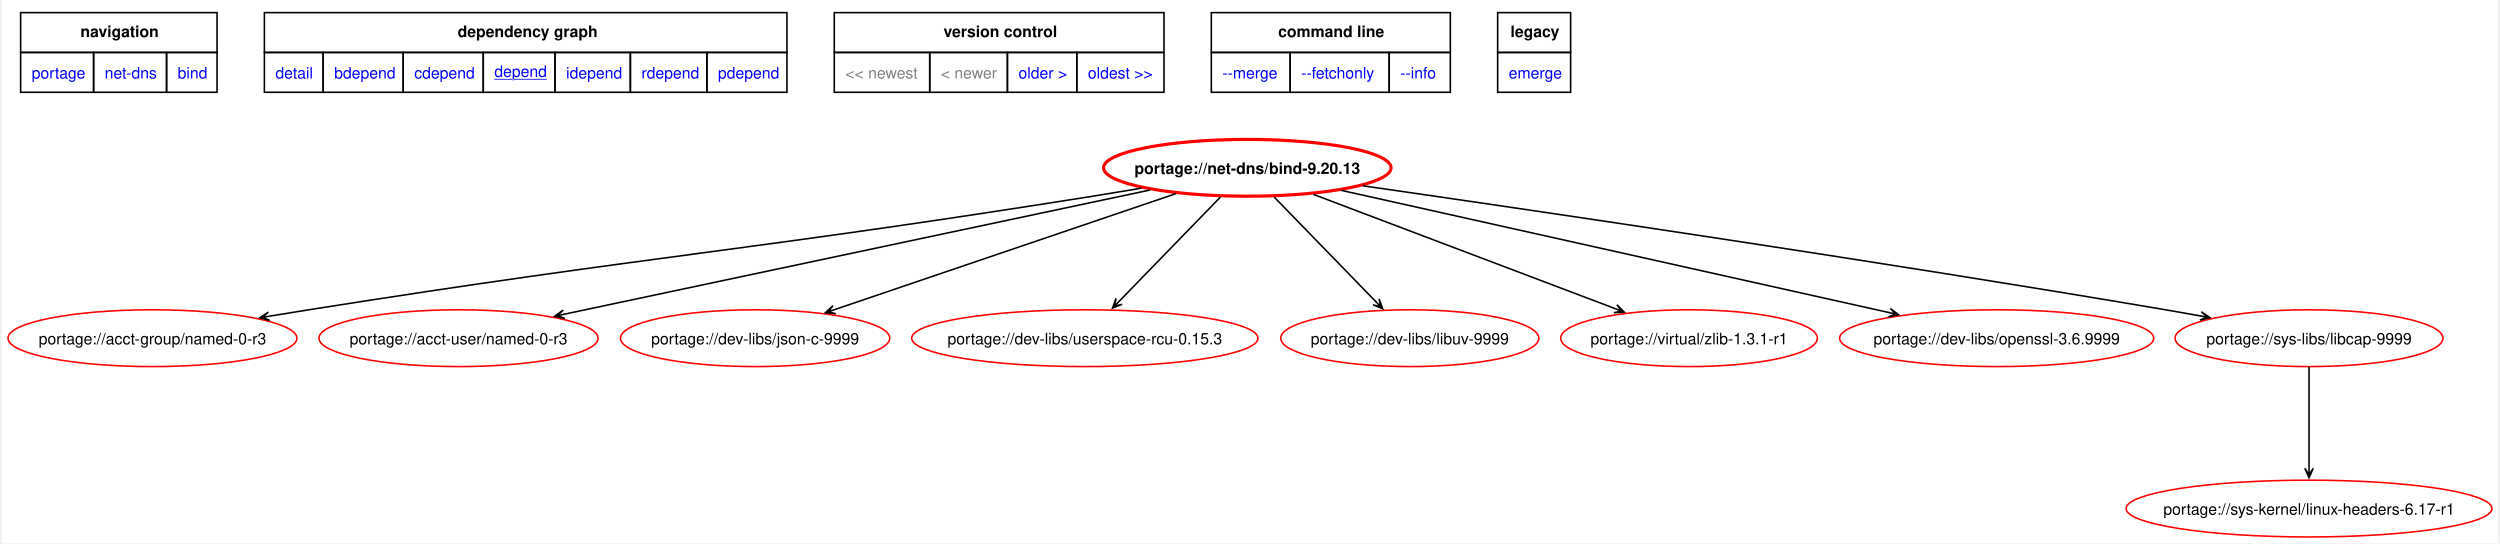
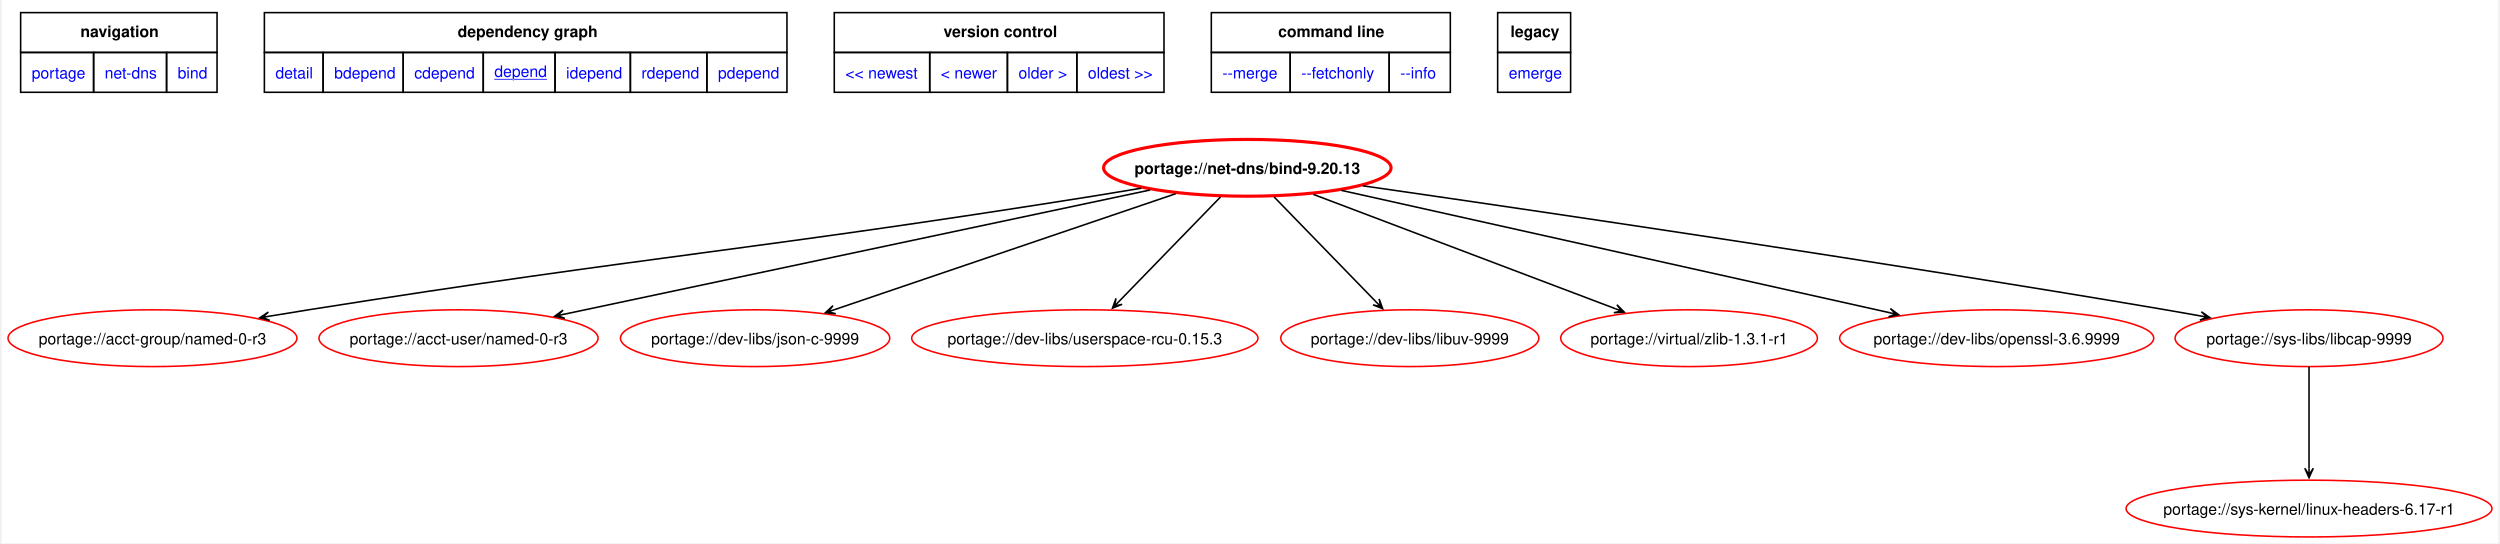
<svg xmlns="http://www.w3.org/2000/svg" xmlns:xlink="http://www.w3.org/1999/xlink" width="1583pt" height="344pt" viewBox="0.00 0.00 1582.54 344.37">
  <g id="graph0" class="graph" transform="scale(1 1) rotate(0) translate(4 340.37)">
    <polygon fill="white" stroke="none" points="-4,4 -4,-340.37 1578.54,-340.37 1578.54,4 -4,4" />
    <polygon fill="none" stroke="black" points="8,-307.12 8,-332.37 132.5,-332.37 132.5,-307.12 8,-307.12" />
    <text text-anchor="start" x="45.88" y="-316.87" font-family="Helvetica,sans-Serif" font-weight="bold" font-size="10.00">navigation</text>
    <polygon fill="none" stroke="black" points="162.5,-307.12 162.5,-332.37 493.75,-332.37 493.75,-307.12 162.5,-307.12" />
    <text text-anchor="start" x="285" y="-316.87" font-family="Helvetica,sans-Serif" font-weight="bold" font-size="10.00">dependency graph</text>
    <polygon fill="none" stroke="black" points="523.75,-307.12 523.75,-332.37 732.75,-332.37 732.75,-307.12 523.75,-307.12" />
    <text text-anchor="start" x="593" y="-316.87" font-family="Helvetica,sans-Serif" font-weight="bold" font-size="10.00">version control</text>
    <polygon fill="none" stroke="black" points="762.75,-307.12 762.75,-332.37 914.25,-332.37 914.25,-307.12 762.75,-307.12" />
    <text text-anchor="start" x="805.12" y="-316.87" font-family="Helvetica,sans-Serif" font-weight="bold" font-size="10.00">command line</text>
    <polygon fill="none" stroke="black" points="944.25,-307.12 944.25,-332.37 990.5,-332.37 990.5,-307.12 944.25,-307.12" />
    <text text-anchor="start" x="952.38" y="-316.87" font-family="Helvetica,sans-Serif" font-weight="bold" font-size="10.00">legacy</text>
    <g id="a_graph0_0">
      <a xlink:href="../index.html" xlink:title="repository">
        <polygon fill="none" stroke="black" points="8,-281.87 8,-307.12 54.25,-307.12 54.25,-281.87 8,-281.87" />
        <text text-anchor="start" x="15" y="-290.62" font-family="Helvetica,sans-Serif" font-size="10.00" fill="blue">portage</text>
      </a>
    </g>
    <g id="a_graph0_1">
      <a xlink:href="./index.html" xlink:title="repository">
        <polygon fill="none" stroke="black" points="54.25,-281.87 54.25,-307.12 100.5,-307.12 100.5,-281.87 54.25,-281.87" />
        <text text-anchor="start" x="61.25" y="-290.62" font-family="Helvetica,sans-Serif" font-size="10.00" fill="blue">net-dns</text>
      </a>
    </g>
    <g id="a_graph0_2">
      <a xlink:href="./bind.html" xlink:title="repository">
        <polygon fill="none" stroke="black" points="100.5,-281.87 100.5,-307.12 132.5,-307.12 132.5,-281.87 100.5,-281.87" />
        <text text-anchor="start" x="107.5" y="-290.62" font-family="Helvetica,sans-Serif" font-size="10.00" fill="blue">bind</text>
      </a>
    </g>
    <g id="a_graph0_3">
      <a xlink:href="../net-dns/bind-9.20.13.svg" xlink:title="portage://net-dns/bind-9.20.13">
        <polygon fill="none" stroke="black" points="162.5,-281.87 162.5,-307.12 199.75,-307.12 199.75,-281.87 162.5,-281.87" />
        <text text-anchor="start" x="169.5" y="-290.62" font-family="Helvetica,sans-Serif" font-size="10.00" fill="blue">detail</text>
      </a>
    </g>
    <g id="a_graph0_4">
      <a xlink:href="../net-dns/bind-9.20.13-bdepend.svg" xlink:title="portage://net-dns/bind-9.20.13">
        <polygon fill="none" stroke="black" points="199.75,-281.87 199.75,-307.12 250.5,-307.12 250.5,-281.87 199.75,-281.87" />
        <text text-anchor="start" x="206.75" y="-290.62" font-family="Helvetica,sans-Serif" font-size="10.00" fill="blue">bdepend</text>
      </a>
    </g>
    <g id="a_graph0_5">
      <a xlink:href="../net-dns/bind-9.20.13-cdepend.svg" xlink:title="portage://net-dns/bind-9.20.13">
        <polygon fill="none" stroke="black" points="250.5,-281.87 250.5,-307.12 301.25,-307.12 301.25,-281.87 250.5,-281.87" />
        <text text-anchor="start" x="257.5" y="-290.62" font-family="Helvetica,sans-Serif" font-size="10.00" fill="blue">cdepend</text>
      </a>
    </g>
    <g id="a_graph0_6">
      <a xlink:href="../net-dns/bind-9.20.13-depend.svg" xlink:title="portage://net-dns/bind-9.20.13">
        <polygon fill="none" stroke="black" points="301.25,-281.87 301.25,-307.12 346.75,-307.12 346.75,-281.87 301.25,-281.87" />
        <text text-anchor="start" x="308.25" y="-291.62" font-family="Helvetica,sans-Serif" text-decoration="underline" font-size="10.00" fill="blue">depend</text>
      </a>
    </g>
    <g id="a_graph0_7">
      <a xlink:href="../net-dns/bind-9.20.13-idepend.svg" xlink:title="portage://net-dns/bind-9.20.13">
        <polygon fill="none" stroke="black" points="346.75,-281.87 346.75,-307.12 394.5,-307.12 394.5,-281.87 346.75,-281.87" />
        <text text-anchor="start" x="353.75" y="-290.62" font-family="Helvetica,sans-Serif" font-size="10.00" fill="blue">idepend</text>
      </a>
    </g>
    <g id="a_graph0_8">
      <a xlink:href="../net-dns/bind-9.20.13-rdepend.svg" xlink:title="portage://net-dns/bind-9.20.13">
        <polygon fill="none" stroke="black" points="394.5,-281.87 394.5,-307.12 443,-307.12 443,-281.87 394.5,-281.87" />
        <text text-anchor="start" x="401.5" y="-290.62" font-family="Helvetica,sans-Serif" font-size="10.00" fill="blue">rdepend</text>
      </a>
    </g>
    <g id="a_graph0_9">
      <a xlink:href="../net-dns/bind-9.20.13-pdepend.svg" xlink:title="portage://net-dns/bind-9.20.13">
        <polygon fill="none" stroke="black" points="443,-281.87 443,-307.12 493.75,-307.12 493.75,-281.87 443,-281.87" />
        <text text-anchor="start" x="450" y="-290.62" font-family="Helvetica,sans-Serif" font-size="10.00" fill="blue">pdepend</text>
      </a>
    </g>
-     <polygon fill="none" stroke="black" points="523.75,-281.87 523.75,-307.12 584.25,-307.12 584.25,-281.87 523.75,-281.87" />
-     <text text-anchor="start" x="530.75" y="-290.62" font-family="Helvetica,sans-Serif" font-size="10.00" fill="gray">&lt;&lt; newest</text>
-     <polygon fill="none" stroke="black" points="584.25,-281.87 584.25,-307.12 633.5,-307.12 633.5,-281.87 584.25,-281.87" />
-     <text text-anchor="start" x="591.25" y="-290.62" font-family="Helvetica,sans-Serif" font-size="10.00" fill="gray">&lt; newer</text>
    <g id="a_graph0_10">
-       <a xlink:href="../net-dns/bind-9.20.11-depend.svg" xlink:title="portage://net-dns/bind-9.20.11">
+       <a xlink:href="../net-dns/bind-9.20.16-depend.svg" xlink:title="portage://net-dns/bind-9.20.16">
+         <polygon fill="none" stroke="black" points="523.75,-281.87 523.75,-307.12 584.25,-307.12 584.25,-281.87 523.75,-281.87" />
+         <text text-anchor="start" x="530.75" y="-290.62" font-family="Helvetica,sans-Serif" font-size="10.00" fill="blue">&lt;&lt; newest</text>
+       </a>
+     </g>
+     <g id="a_graph0_11">
+       <a xlink:href="../net-dns/bind-9.20.16-depend.svg" xlink:title="portage://net-dns/bind-9.20.16">
+         <polygon fill="none" stroke="black" points="584.25,-281.87 584.25,-307.12 633.5,-307.12 633.5,-281.87 584.25,-281.87" />
+         <text text-anchor="start" x="591.25" y="-290.62" font-family="Helvetica,sans-Serif" font-size="10.00" fill="blue">&lt; newer</text>
+       </a>
+     </g>
+     <g id="a_graph0_12">
+       <a xlink:href="../net-dns/bind-9.18.42-depend.svg" xlink:title="portage://net-dns/bind-9.18.42">
        <polygon fill="none" stroke="black" points="633.5,-281.87 633.5,-307.12 677.5,-307.12 677.5,-281.87 633.5,-281.87" />
        <text text-anchor="start" x="640.5" y="-290.62" font-family="Helvetica,sans-Serif" font-size="10.00" fill="blue">older &gt;</text>
      </a>
    </g>
-     <g id="a_graph0_11">
-       <a xlink:href="../net-dns/bind-9.18.29-r4-depend.svg" xlink:title="portage://net-dns/bind-9.18.29-r4">
+     <g id="a_graph0_13">
+       <a xlink:href="../net-dns/bind-9.18.38-depend.svg" xlink:title="portage://net-dns/bind-9.18.38">
        <polygon fill="none" stroke="black" points="677.5,-281.87 677.5,-307.12 732.75,-307.12 732.75,-281.87 677.5,-281.87" />
        <text text-anchor="start" x="684.5" y="-290.62" font-family="Helvetica,sans-Serif" font-size="10.00" fill="blue">oldest &gt;&gt;</text>
      </a>
    </g>
-     <g id="a_graph0_12">
+     <g id="a_graph0_14">
      <a xlink:href="../net-dns/bind-9.20.13-merge.svg" xlink:title="portage://net-dns/bind-9.20.13">
        <polygon fill="none" stroke="black" points="762.75,-281.87 762.75,-307.12 812.75,-307.12 812.75,-281.87 762.75,-281.87" />
        <text text-anchor="start" x="769.75" y="-290.62" font-family="Helvetica,sans-Serif" font-size="10.00" fill="blue">--merge </text>
      </a>
    </g>
-     <g id="a_graph0_13">
+     <g id="a_graph0_15">
      <a xlink:href="../net-dns/bind-9.20.13-fetchonly.svg" xlink:title="portage://net-dns/bind-9.20.13">
        <polygon fill="none" stroke="black" points="812.75,-281.87 812.75,-307.12 875.5,-307.12 875.5,-281.87 812.75,-281.87" />
        <text text-anchor="start" x="819.75" y="-290.62" font-family="Helvetica,sans-Serif" font-size="10.00" fill="blue">--fetchonly </text>
      </a>
    </g>
-     <g id="a_graph0_14">
+     <g id="a_graph0_16">
      <a xlink:href="../net-dns/bind-9.20.13-info.svg" xlink:title="portage://net-dns/bind-9.20.13">
        <polygon fill="none" stroke="black" points="875.5,-281.87 875.5,-307.12 914.25,-307.12 914.25,-281.87 875.5,-281.87" />
        <text text-anchor="start" x="882.5" y="-290.62" font-family="Helvetica,sans-Serif" font-size="10.00" fill="blue">--info </text>
      </a>
    </g>
-     <g id="a_graph0_15">
+     <g id="a_graph0_17">
      <a xlink:href="../net-dns/bind-9.20.13-emerge.svg" xlink:title="portage://net-dns/bind-9.20.13">
        <polygon fill="none" stroke="black" points="944.25,-281.87 944.25,-307.12 990.5,-307.12 990.5,-281.87 944.25,-281.87" />
        <text text-anchor="start" x="951.25" y="-290.62" font-family="Helvetica,sans-Serif" font-size="10.00" fill="blue">emerge</text>
      </a>
    </g>
    <g id="node2" class="node">
      <g id="a_node2">
        <a xlink:href="../net-dns/bind-9.20.13-depend.svg" xlink:title="portage://net-dns/bind-9.20.13">
          <ellipse fill="none" stroke="red" stroke-width="2" cx="785.57" cy="-234" rx="91.12" ry="18" />
          <text text-anchor="middle" x="785.57" y="-230.12" font-family="Helvetica,sans-Serif" font-weight="bold" font-size="10.00">portage://net-dns/bind-9.20.13</text>
        </a>
      </g>
    </g>
    <g id="node3" class="node">
      <g id="a_node3">
        <a xlink:href="../acct-group/named-0-r3-depend.svg" xlink:title="portage://acct-group/named-0-r3">
          <ellipse fill="none" stroke="red" cx="91.57" cy="-126" rx="91.57" ry="18" />
          <text text-anchor="middle" x="91.57" y="-122.12" font-family="Helvetica,sans-Serif" font-size="10.00">portage://acct-group/named-0-r3</text>
        </a>
      </g>
    </g>
    <g id="edge2" class="edge">
      <path fill="none" stroke="black" d="M718.39,-221.09C708.08,-219.34 697.54,-217.59 687.57,-216 467.14,-180.92 411.02,-178.89 190.57,-144 182.42,-142.71 173.91,-141.32 165.45,-139.91" />
      <polygon fill="black" stroke="black" points="159.56,-138.92 165.92,-137.25 161.32,-139.21 165.48,-139.91 165.48,-139.91 165.48,-139.91 161.32,-139.21 165.03,-142.57 159.56,-138.92" />
    </g>
    <g id="node4" class="node">
      <g id="a_node4">
        <a xlink:href="../acct-user/named-0-r3-depend.svg" xlink:title="portage://acct-user/named-0-r3">
          <ellipse fill="none" stroke="red" cx="285.57" cy="-126" rx="88.46" ry="18" />
          <text text-anchor="middle" x="285.57" y="-122.12" font-family="Helvetica,sans-Serif" font-size="10.00">portage://acct-user/named-0-r3</text>
        </a>
      </g>
    </g>
    <g id="edge3" class="edge">
      <path fill="none" stroke="black" d="M724,-219.95C629.56,-199.93 449.65,-161.79 352.23,-141.13" />
      <polygon fill="black" stroke="black" points="346.55,-139.93 352.98,-138.53 348.29,-140.3 352.42,-141.17 352.42,-141.17 352.42,-141.17 348.29,-140.3 351.86,-143.81 346.55,-139.93" />
    </g>
    <g id="node5" class="node">
      <g id="a_node5">
        <a xlink:href="../dev-libs/json-c-9999-depend.svg" xlink:title="portage://dev-libs/json-c-9999">
          <ellipse fill="none" stroke="red" cx="473.57" cy="-126" rx="85.35" ry="18" />
          <text text-anchor="middle" x="473.57" y="-122.12" font-family="Helvetica,sans-Serif" font-size="10.00">portage://dev-libs/json-c-9999</text>
        </a>
      </g>
    </g>
    <g id="edge4" class="edge">
      <path fill="none" stroke="black" d="M740.2,-217.59C682.59,-198.01 583.51,-164.35 523.71,-144.04" />
      <polygon fill="black" stroke="black" points="518.13,-142.14 524.68,-141.51 519.82,-142.71 523.81,-144.07 523.81,-144.07 523.81,-144.07 519.82,-142.71 522.94,-146.63 518.13,-142.14" />
    </g>
    <g id="node6" class="node">
      <g id="a_node6">
        <a xlink:href="../dev-libs/userspace-rcu-0.15.3-depend.svg" xlink:title="portage://dev-libs/userspace-rcu-0.15.3">
          <ellipse fill="none" stroke="red" cx="682.57" cy="-126" rx="109.76" ry="18" />
          <text text-anchor="middle" x="682.57" y="-122.12" font-family="Helvetica,sans-Serif" font-size="10.00">portage://dev-libs/userspace-rcu-0.15.3</text>
        </a>
      </g>
    </g>
    <g id="edge5" class="edge">
      <path fill="none" stroke="black" d="M768.56,-215.5C750.93,-197.36 723.34,-168.96 704.18,-149.24" />
      <polygon fill="black" stroke="black" points="700.11,-145.05 706.22,-147.47 701.35,-146.33 704.29,-149.35 704.29,-149.35 704.29,-149.35 701.35,-146.33 702.35,-151.24 700.11,-145.05" />
    </g>
    <g id="node7" class="node">
      <g id="a_node7">
        <a xlink:href="../dev-libs/libuv-9999-depend.svg" xlink:title="portage://dev-libs/libuv-9999">
          <ellipse fill="none" stroke="red" cx="888.57" cy="-126" rx="81.8" ry="18" />
          <text text-anchor="middle" x="888.57" y="-122.12" font-family="Helvetica,sans-Serif" font-size="10.00">portage://dev-libs/libuv-9999</text>
        </a>
      </g>
    </g>
    <g id="edge6" class="edge">
      <path fill="none" stroke="black" d="M802.57,-215.5C820.3,-197.25 848.12,-168.62 867.29,-148.89" />
      <polygon fill="black" stroke="black" points="871.36,-144.7 869.12,-150.89 870.12,-145.98 867.18,-149.01 867.18,-149.01 867.18,-149.01 870.12,-145.98 865.25,-147.12 871.36,-144.7" />
    </g>
    <g id="node8" class="node">
      <g id="a_node8">
        <a xlink:href="../virtual/zlib-1.3.1-r1-depend.svg" xlink:title="portage://virtual/zlib-1.3.1-r1">
          <ellipse fill="none" stroke="red" cx="1065.57" cy="-126" rx="81.36" ry="18" />
          <text text-anchor="middle" x="1065.57" y="-122.12" font-family="Helvetica,sans-Serif" font-size="10.00">portage://virtual/zlib-1.3.1-r1</text>
        </a>
      </g>
    </g>
    <g id="edge7" class="edge">
      <path fill="none" stroke="black" d="M827.48,-217.13C878.84,-197.69 965.57,-164.86 1018.97,-144.64" />
      <polygon fill="black" stroke="black" points="1024.49,-142.55 1019.84,-147.2 1022.82,-143.18 1018.88,-144.67 1018.88,-144.67 1018.88,-144.67 1022.82,-143.18 1017.92,-142.15 1024.49,-142.55" />
    </g>
    <g id="node9" class="node">
      <g id="a_node9">
        <a xlink:href="../dev-libs/openssl-3.6.9999-depend.svg" xlink:title="portage://dev-libs/openssl-3.6.9999">
          <ellipse fill="none" stroke="red" cx="1260.57" cy="-126" rx="99.55" ry="18" />
          <text text-anchor="middle" x="1260.57" y="-122.12" font-family="Helvetica,sans-Serif" font-size="10.00">portage://dev-libs/openssl-3.6.9999</text>
        </a>
      </g>
    </g>
    <g id="edge8" class="edge">
      <path fill="none" stroke="black" d="M845.24,-219.68C933.85,-199.91 1099.72,-162.89 1192.78,-142.13" />
      <polygon fill="black" stroke="black" points="1198.44,-140.86 1193.17,-144.81 1196.7,-141.25 1192.59,-142.17 1192.59,-142.17 1192.59,-142.17 1196.7,-141.25 1192,-139.53 1198.44,-140.86" />
    </g>
    <g id="node10" class="node">
      <g id="a_node10">
        <a xlink:href="../sys-libs/libcap-9999-depend.svg" xlink:title="portage://sys-libs/libcap-9999">
          <ellipse fill="none" stroke="red" cx="1458.57" cy="-126" rx="84.91" ry="18" />
          <text text-anchor="middle" x="1458.57" y="-122.12" font-family="Helvetica,sans-Serif" font-size="10.00">portage://sys-libs/libcap-9999</text>
        </a>
      </g>
    </g>
    <g id="edge9" class="edge">
      <path fill="none" stroke="black" d="M858.73,-222.6C969.16,-206.73 1184.91,-175.02 1367.57,-144 1374.84,-142.76 1382.44,-141.42 1390.01,-140.06" />
      <polygon fill="black" stroke="black" points="1395.74,-139.02 1390.32,-142.75 1393.99,-139.33 1389.83,-140.09 1389.83,-140.09 1389.83,-140.09 1393.99,-139.33 1389.35,-137.43 1395.74,-139.02" />
    </g>
    <g id="node11" class="node">
      <g id="a_node11">
        <a xlink:href="../sys-kernel/linux-headers-6.17-r1-depend.svg" xlink:title="portage://sys-kernel/linux-headers-6.17-r1">
          <ellipse fill="none" stroke="red" cx="1458.57" cy="-18" rx="115.97" ry="18" />
          <text text-anchor="middle" x="1458.57" y="-14.12" font-family="Helvetica,sans-Serif" font-size="10.00">portage://sys-kernel/linux-headers-6.17-r1</text>
        </a>
      </g>
    </g>
    <g id="edge10" class="edge">
      <path fill="none" stroke="black" d="M1458.57,-107.97C1458.57,-90.53 1458.57,-63.26 1458.57,-43.51" />
      <polygon fill="black" stroke="black" points="1458.57,-37.56 1461.27,-43.56 1458.57,-39.34 1458.57,-43.56 1458.57,-43.56 1458.57,-43.56 1458.57,-39.34 1455.87,-43.56 1458.57,-37.56" />
    </g>
  </g>
</svg>
